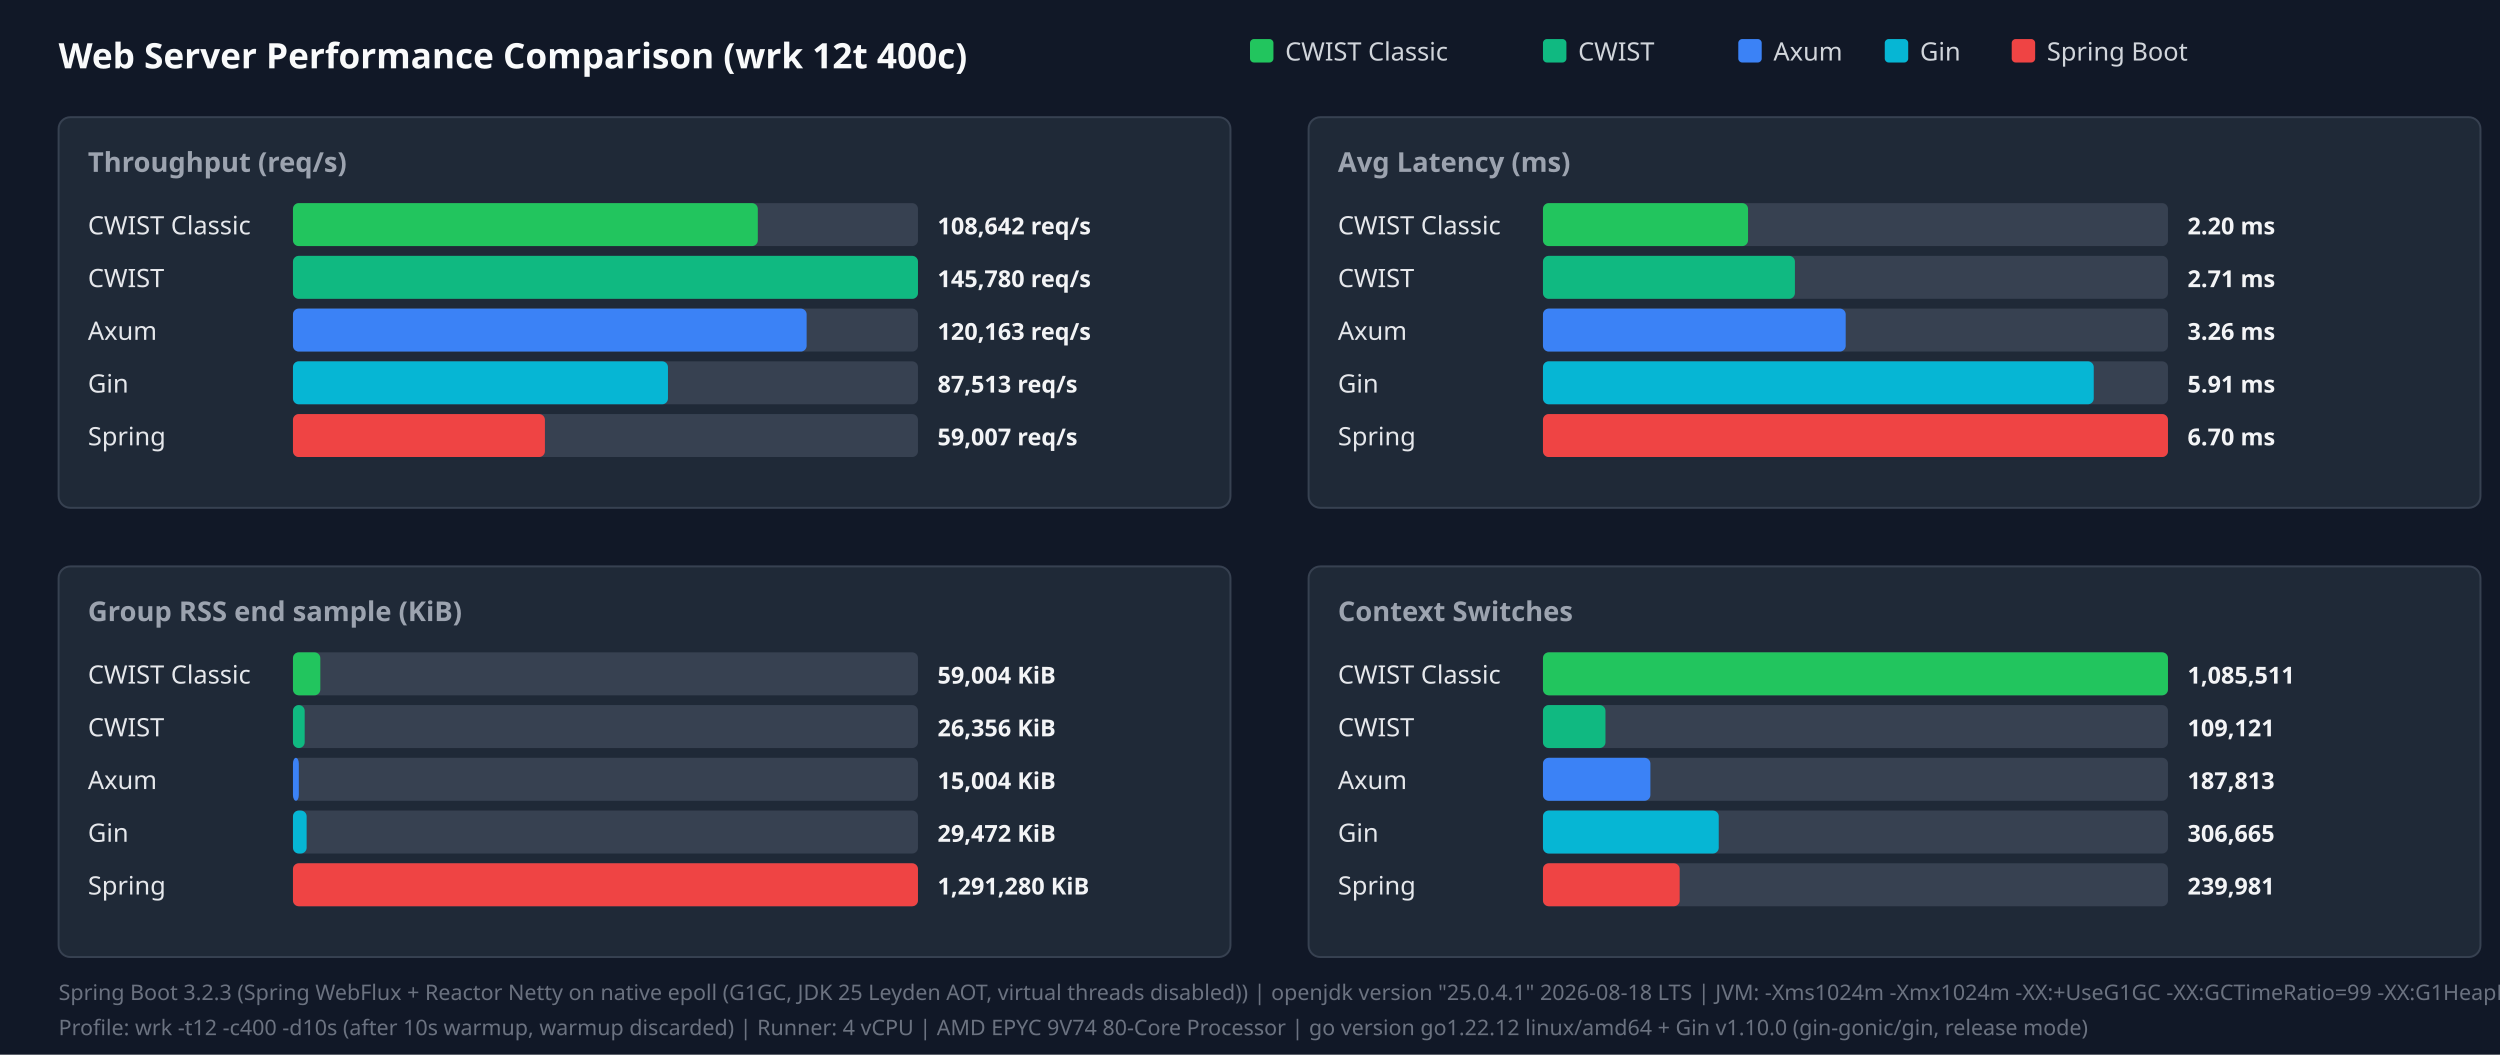
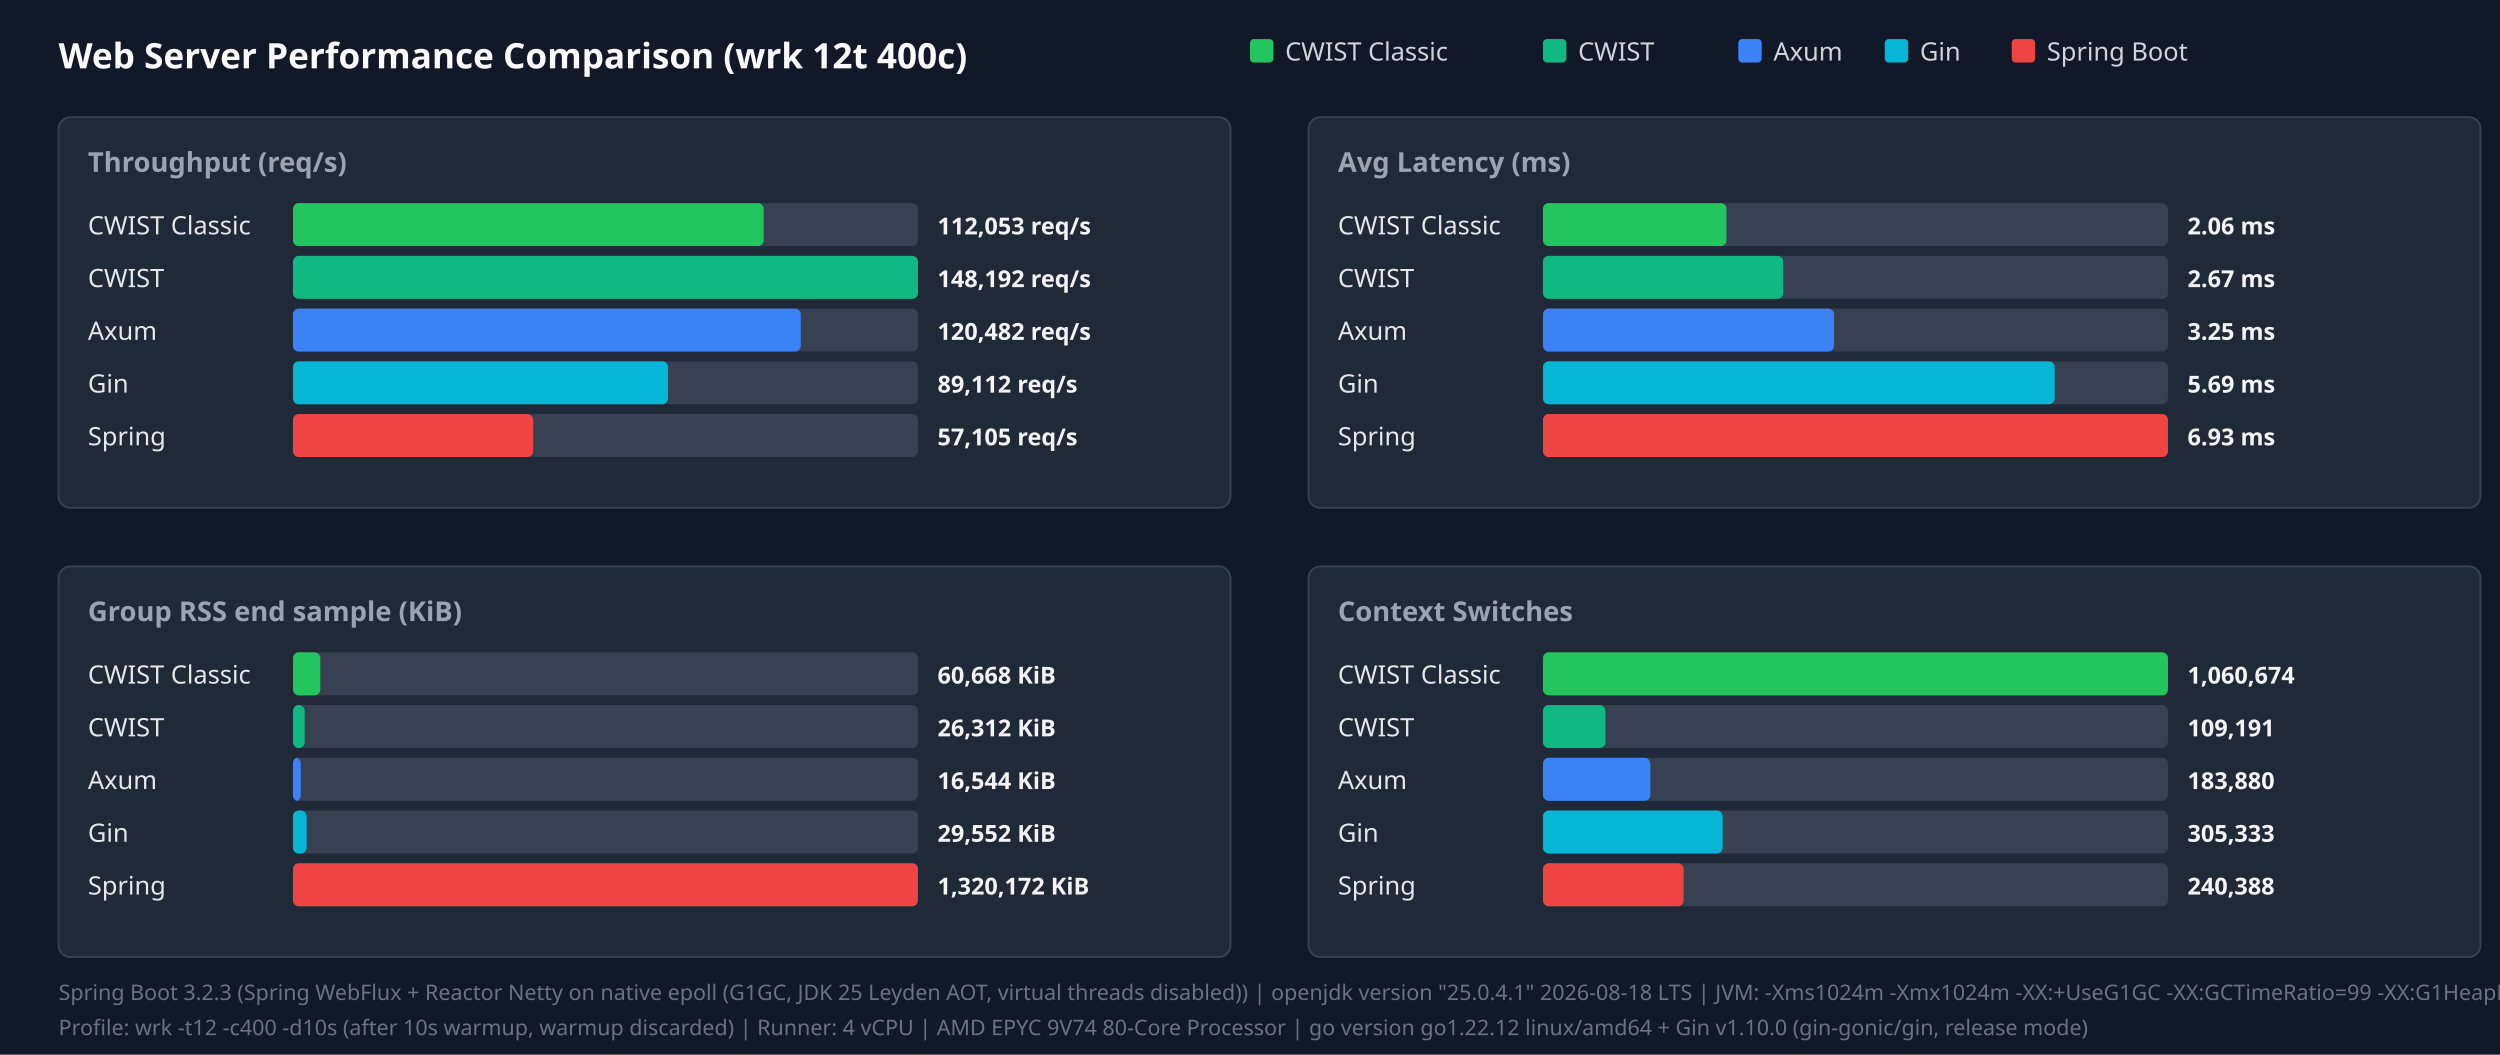
<svg xmlns="http://www.w3.org/2000/svg" width="1280" height="540" viewBox="0 0 1280 540">
  <style>.title{font:18px sans-serif;font-weight:bold;fill:#f9fafb}.panel-title{font:14px sans-serif;font-weight:600;fill:#9ca3af}.legend{font:13px sans-serif;fill:#d1d5db}.bar-label{font:13px sans-serif;font-weight:500;fill:#e5e7eb}.bar-val{font:12px sans-serif;font-weight:bold;fill:#f3f4f6}.footer{font:11px sans-serif;fill:#6b7280}</style>
  <rect width="100%" height="100%" fill="#111827" />
  <text x="30" y="35" class="title">Web Server Performance Comparison (wrk 12t 400c)</text>
  <rect x="640" y="20" width="12" height="12" fill="#22c55e" rx="2" />
  <text x="658" y="31" class="legend">CWIST Classic</text>
  <rect x="790" y="20" width="12" height="12" fill="#10b981" rx="2" />
  <text x="808" y="31" class="legend">CWIST</text>
  <rect x="890" y="20" width="12" height="12" fill="#3b82f6" rx="2" />
  <text x="908" y="31" class="legend">Axum</text>
  <rect x="965" y="20" width="12" height="12" fill="#06b6d4" rx="2" />
  <text x="983" y="31" class="legend">Gin</text>
  <rect x="1030" y="20" width="12" height="12" fill="#ef4444" rx="2" />
  <text x="1048" y="31" class="legend">Spring Boot</text>
  <rect x="30" y="60" width="600" height="200" fill="#1f2937" rx="6" stroke="#374151" />
  <text x="45" y="88" class="panel-title">Throughput (req/s)</text>
  <text x="45" y="120" class="bar-label">CWIST Classic</text>
  <rect x="150" y="104" width="320" height="22" fill="#374151" rx="3" />
-   <rect x="150" y="104" width="238" height="22" fill="#22c55e" rx="3" />
-   <text x="480" y="120" class="bar-val">108,642 req/s</text>
+   <rect x="150" y="104" width="241" height="22" fill="#22c55e" rx="3" />
+   <text x="480" y="120" class="bar-val">112,053 req/s</text>
  <text x="45" y="147" class="bar-label">CWIST</text>
  <rect x="150" y="131" width="320" height="22" fill="#374151" rx="3" />
  <rect x="150" y="131" width="320" height="22" fill="#10b981" rx="3" />
-   <text x="480" y="147" class="bar-val">145,780 req/s</text>
+   <text x="480" y="147" class="bar-val">148,192 req/s</text>
  <text x="45" y="174" class="bar-label">Axum</text>
  <rect x="150" y="158" width="320" height="22" fill="#374151" rx="3" />
-   <rect x="150" y="158" width="263" height="22" fill="#3b82f6" rx="3" />
-   <text x="480" y="174" class="bar-val">120,163 req/s</text>
+   <rect x="150" y="158" width="260" height="22" fill="#3b82f6" rx="3" />
+   <text x="480" y="174" class="bar-val">120,482 req/s</text>
  <text x="45" y="201" class="bar-label">Gin</text>
  <rect x="150" y="185" width="320" height="22" fill="#374151" rx="3" />
  <rect x="150" y="185" width="192" height="22" fill="#06b6d4" rx="3" />
-   <text x="480" y="201" class="bar-val">87,513 req/s</text>
+   <text x="480" y="201" class="bar-val">89,112 req/s</text>
  <text x="45" y="228" class="bar-label">Spring</text>
  <rect x="150" y="212" width="320" height="22" fill="#374151" rx="3" />
-   <rect x="150" y="212" width="129" height="22" fill="#ef4444" rx="3" />
-   <text x="480" y="228" class="bar-val">59,007 req/s</text>
+   <rect x="150" y="212" width="123" height="22" fill="#ef4444" rx="3" />
+   <text x="480" y="228" class="bar-val">57,105 req/s</text>
  <rect x="670" y="60" width="600" height="200" fill="#1f2937" rx="6" stroke="#374151" />
  <text x="685" y="88" class="panel-title">Avg Latency (ms)</text>
  <text x="685" y="120" class="bar-label">CWIST Classic</text>
  <rect x="790" y="104" width="320" height="22" fill="#374151" rx="3" />
-   <rect x="790" y="104" width="105" height="22" fill="#22c55e" rx="3" />
-   <text x="1120" y="120" class="bar-val">2.20 ms</text>
+   <rect x="790" y="104" width="94" height="22" fill="#22c55e" rx="3" />
+   <text x="1120" y="120" class="bar-val">2.06 ms</text>
  <text x="685" y="147" class="bar-label">CWIST</text>
  <rect x="790" y="131" width="320" height="22" fill="#374151" rx="3" />
-   <rect x="790" y="131" width="129" height="22" fill="#10b981" rx="3" />
-   <text x="1120" y="147" class="bar-val">2.71 ms</text>
+   <rect x="790" y="131" width="123" height="22" fill="#10b981" rx="3" />
+   <text x="1120" y="147" class="bar-val">2.67 ms</text>
  <text x="685" y="174" class="bar-label">Axum</text>
  <rect x="790" y="158" width="320" height="22" fill="#374151" rx="3" />
-   <rect x="790" y="158" width="155" height="22" fill="#3b82f6" rx="3" />
-   <text x="1120" y="174" class="bar-val">3.26 ms</text>
+   <rect x="790" y="158" width="149" height="22" fill="#3b82f6" rx="3" />
+   <text x="1120" y="174" class="bar-val">3.25 ms</text>
  <text x="685" y="201" class="bar-label">Gin</text>
  <rect x="790" y="185" width="320" height="22" fill="#374151" rx="3" />
-   <rect x="790" y="185" width="282" height="22" fill="#06b6d4" rx="3" />
-   <text x="1120" y="201" class="bar-val">5.91 ms</text>
+   <rect x="790" y="185" width="262" height="22" fill="#06b6d4" rx="3" />
+   <text x="1120" y="201" class="bar-val">5.69 ms</text>
  <text x="685" y="228" class="bar-label">Spring</text>
  <rect x="790" y="212" width="320" height="22" fill="#374151" rx="3" />
  <rect x="790" y="212" width="320" height="22" fill="#ef4444" rx="3" />
-   <text x="1120" y="228" class="bar-val">6.70 ms</text>
+   <text x="1120" y="228" class="bar-val">6.93 ms</text>
  <rect x="30" y="290" width="600" height="200" fill="#1f2937" rx="6" stroke="#374151" />
  <text x="45" y="318" class="panel-title">Group RSS end sample (KiB)</text>
  <text x="45" y="350" class="bar-label">CWIST Classic</text>
  <rect x="150" y="334" width="320" height="22" fill="#374151" rx="3" />
  <rect x="150" y="334" width="14" height="22" fill="#22c55e" rx="3" />
-   <text x="480" y="350" class="bar-val">59,004 KiB</text>
+   <text x="480" y="350" class="bar-val">60,668 KiB</text>
  <text x="45" y="377" class="bar-label">CWIST</text>
  <rect x="150" y="361" width="320" height="22" fill="#374151" rx="3" />
  <rect x="150" y="361" width="6" height="22" fill="#10b981" rx="3" />
-   <text x="480" y="377" class="bar-val">26,356 KiB</text>
+   <text x="480" y="377" class="bar-val">26,312 KiB</text>
  <text x="45" y="404" class="bar-label">Axum</text>
  <rect x="150" y="388" width="320" height="22" fill="#374151" rx="3" />
-   <rect x="150" y="388" width="3" height="22" fill="#3b82f6" rx="3" />
-   <text x="480" y="404" class="bar-val">15,004 KiB</text>
+   <rect x="150" y="388" width="4" height="22" fill="#3b82f6" rx="3" />
+   <text x="480" y="404" class="bar-val">16,544 KiB</text>
  <text x="45" y="431" class="bar-label">Gin</text>
  <rect x="150" y="415" width="320" height="22" fill="#374151" rx="3" />
  <rect x="150" y="415" width="7" height="22" fill="#06b6d4" rx="3" />
-   <text x="480" y="431" class="bar-val">29,472 KiB</text>
+   <text x="480" y="431" class="bar-val">29,552 KiB</text>
  <text x="45" y="458" class="bar-label">Spring</text>
  <rect x="150" y="442" width="320" height="22" fill="#374151" rx="3" />
  <rect x="150" y="442" width="320" height="22" fill="#ef4444" rx="3" />
-   <text x="480" y="458" class="bar-val">1,291,280 KiB</text>
+   <text x="480" y="458" class="bar-val">1,320,172 KiB</text>
  <rect x="670" y="290" width="600" height="200" fill="#1f2937" rx="6" stroke="#374151" />
  <text x="685" y="318" class="panel-title">Context Switches</text>
  <text x="685" y="350" class="bar-label">CWIST Classic</text>
  <rect x="790" y="334" width="320" height="22" fill="#374151" rx="3" />
  <rect x="790" y="334" width="320" height="22" fill="#22c55e" rx="3" />
-   <text x="1120" y="350" class="bar-val">1,085,511</text>
+   <text x="1120" y="350" class="bar-val">1,060,674</text>
  <text x="685" y="377" class="bar-label">CWIST</text>
  <rect x="790" y="361" width="320" height="22" fill="#374151" rx="3" />
  <rect x="790" y="361" width="32" height="22" fill="#10b981" rx="3" />
-   <text x="1120" y="377" class="bar-val">109,121</text>
+   <text x="1120" y="377" class="bar-val">109,191</text>
  <text x="685" y="404" class="bar-label">Axum</text>
  <rect x="790" y="388" width="320" height="22" fill="#374151" rx="3" />
  <rect x="790" y="388" width="55" height="22" fill="#3b82f6" rx="3" />
-   <text x="1120" y="404" class="bar-val">187,813</text>
+   <text x="1120" y="404" class="bar-val">183,880</text>
  <text x="685" y="431" class="bar-label">Gin</text>
  <rect x="790" y="415" width="320" height="22" fill="#374151" rx="3" />
-   <rect x="790" y="415" width="90" height="22" fill="#06b6d4" rx="3" />
-   <text x="1120" y="431" class="bar-val">306,665</text>
+   <rect x="790" y="415" width="92" height="22" fill="#06b6d4" rx="3" />
+   <text x="1120" y="431" class="bar-val">305,333</text>
  <text x="685" y="458" class="bar-label">Spring</text>
  <rect x="790" y="442" width="320" height="22" fill="#374151" rx="3" />
-   <rect x="790" y="442" width="70" height="22" fill="#ef4444" rx="3" />
-   <text x="1120" y="458" class="bar-val">239,981</text>
+   <rect x="790" y="442" width="72" height="22" fill="#ef4444" rx="3" />
+   <text x="1120" y="458" class="bar-val">240,388</text>
  <text x="30" y="512" class="footer">Spring Boot 3.2.3 (Spring WebFlux + Reactor Netty on native epoll (G1GC, JDK 25 Leyden AOT, virtual threads disabled)) | openjdk version "25.0.4.1" 2026-08-18 LTS | JVM: -Xms1024m -Xmx1024m   -XX:+UseG1GC -XX:GCTimeRatio=99 -XX:G1HeapRegionSize=1m   -XX:+AlwaysPreTouch   -XX:CompileThreshold=1500 -XX:CICompilerCount=4   -Djava.security.egd=file:/dev/urandom   -Djava.net.preferIPv4Stack=true   -Dio.netty.allocator.type=pooled   -Dio.netty.leakDetection.level=disabled   -Dio.netty.buffer.checkBounds=false   -Dio.netty.buffer.checkAccessible=false   -Dreactor.netty.ioWorkerCount=4   -Xlog:gc*:file=/tmp/spring_gc.log:time,uptime,level,tags -XX:+AOTClassLinking -XX:AOTCache=/tmp/spring_bench/app.aot (JEP 483 + JEP 514 single-step AOT)</text>
  <text x="30" y="530" class="footer">Profile: wrk -t12 -c400 -d10s (after 10s warmup, warmup discarded) | Runner: 4 vCPU | AMD EPYC 9V74 80-Core Processor | go version go1.22.12 linux/amd64 + Gin v1.10.0 (gin-gonic/gin, release mode)</text>
</svg>
